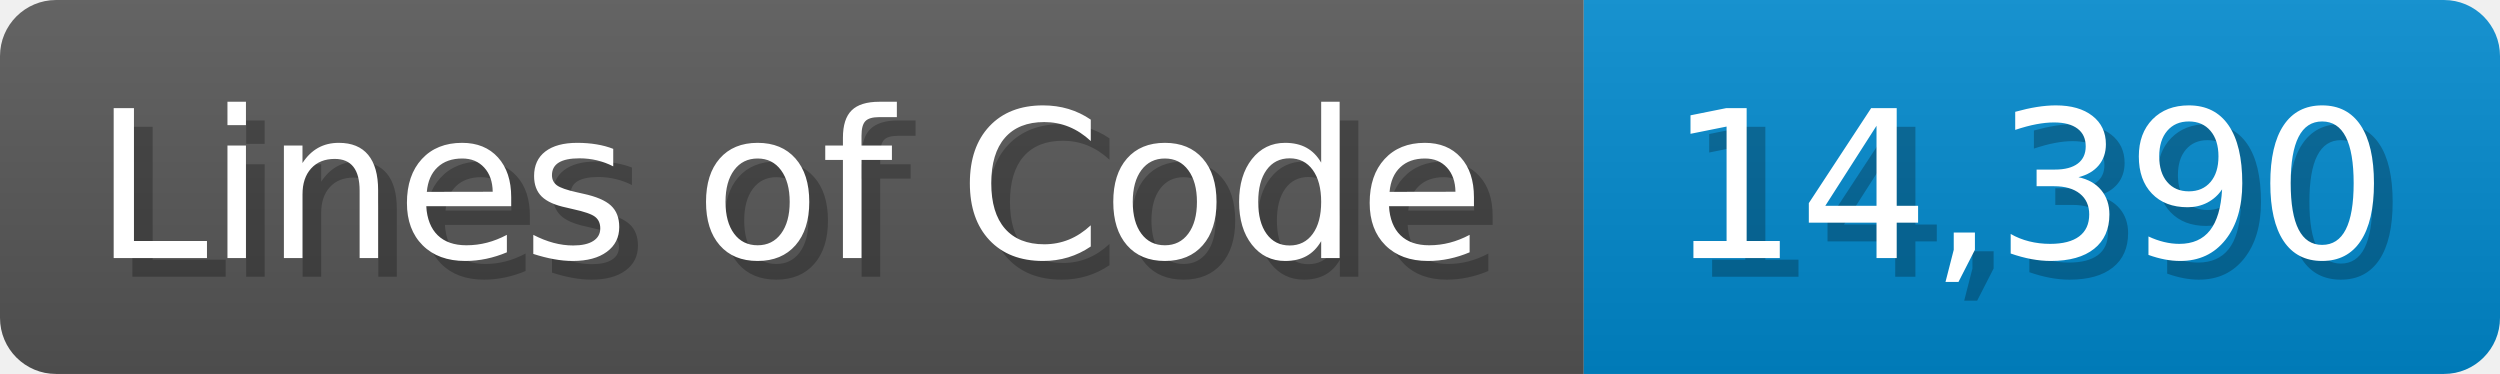
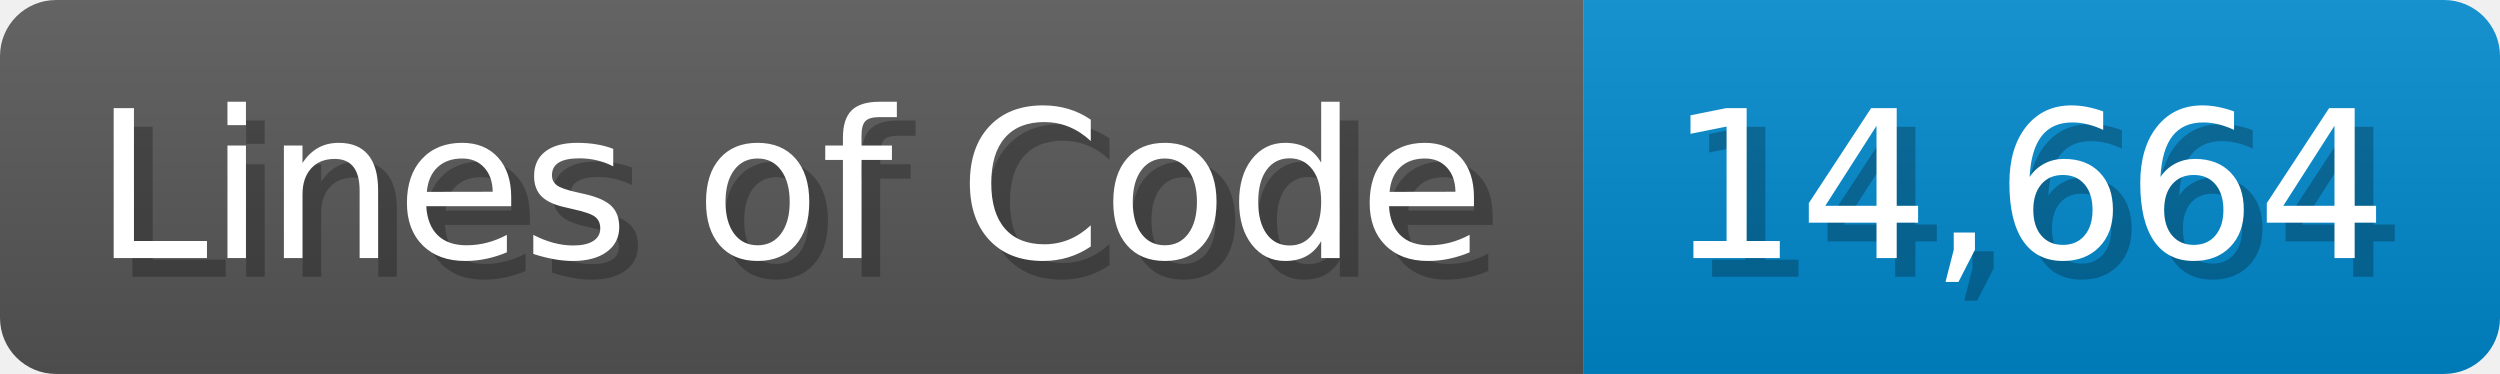
<svg xmlns="http://www.w3.org/2000/svg" width="133.7" height="20" viewBox="0 0 1337 200">
  <linearGradient id="a" x2="0" y2="100%">
    <stop offset="0" stop-opacity=".1" stop-color="#EEE" />
    <stop offset="1" stop-opacity=".1" />
  </linearGradient>
  <mask id="m">
    <rect width="1337" height="200" rx="30" fill="#FFF" />
  </mask>
  <g mask="url(#m)">
    <rect width="847" height="200" fill="#555" />
    <rect width="490" height="200" fill="#08C" x="847" />
    <rect width="1337" height="200" fill="url(#a)" />
  </g>
  <g fill="#fff" text-anchor="start" font-family="Verdana,DejaVu Sans,sans-serif" font-size="110">
    <text x="60" y="148" textLength="747" fill="#000" opacity="0.25">Lines of Code</text>
    <text x="50" y="138" textLength="747">Lines of Code</text>
-     <text x="902" y="148" textLength="390" fill="#000" opacity="0.25">14,390</text>
-     <text x="892" y="138" textLength="390">14,390</text>
+     <text x="902" y="148" textLength="390" fill="#000" opacity="0.25">14,664</text>
+     <text x="892" y="138" textLength="390">14,664</text>
  </g>
</svg>
